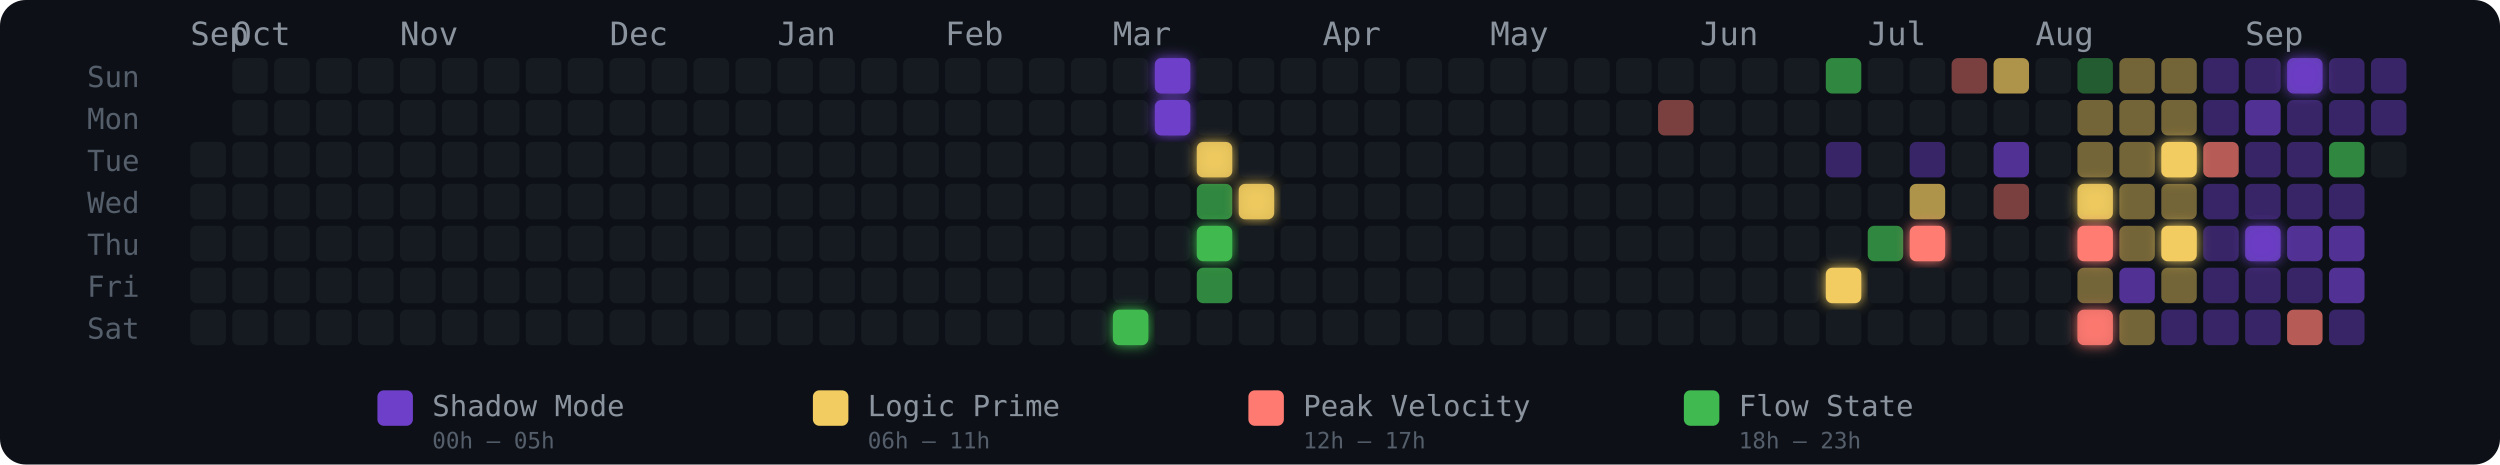
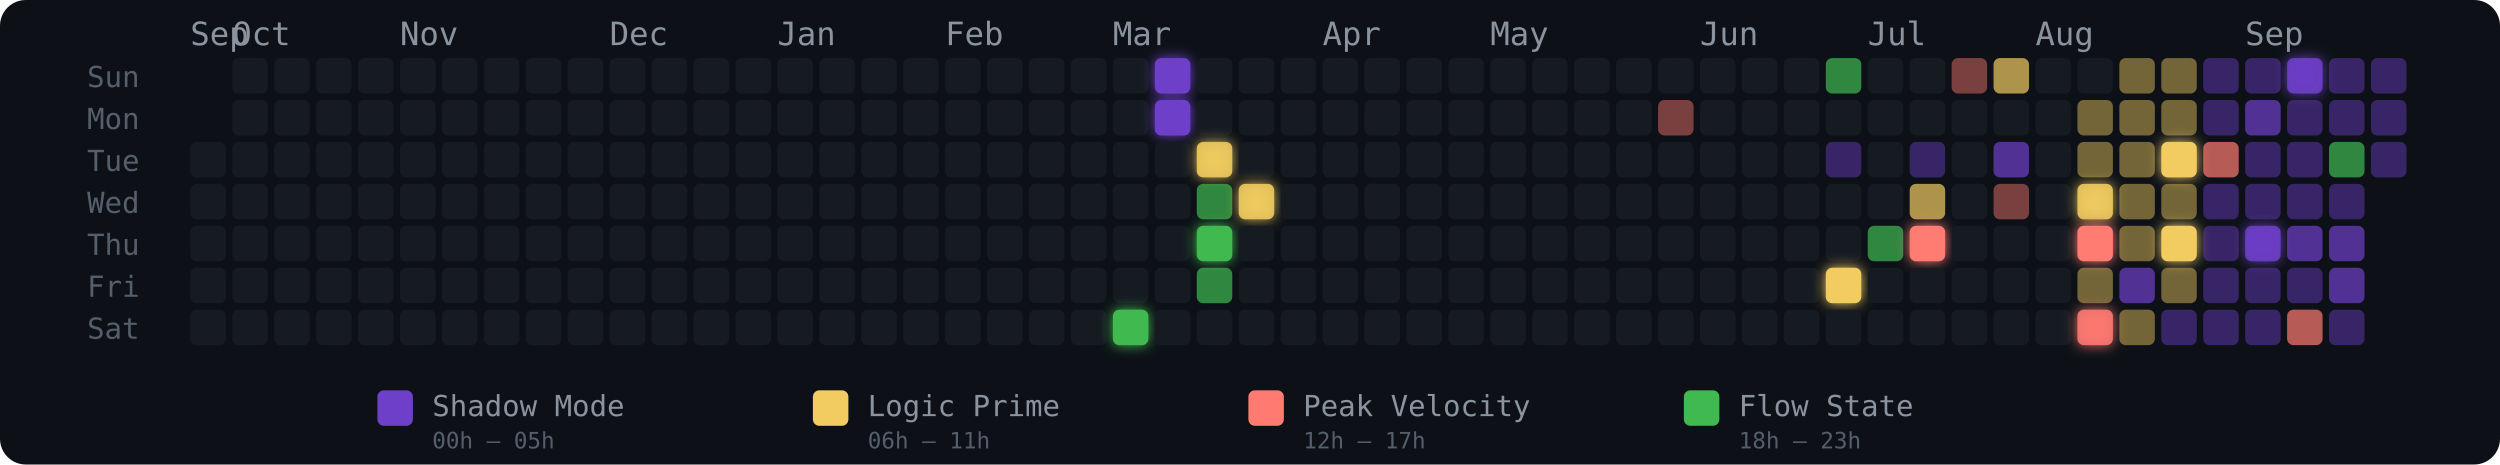
<svg xmlns="http://www.w3.org/2000/svg" width="775" height="144" viewBox="0 0 775 144" role="img" aria-label="Energy Rhythm Contribution Graph for hugotakeda">
  <defs>
    <filter id="glow-22-6" x="-50%" y="-50%" width="200%" height="200%">
      <feGaussianBlur stdDeviation="2" result="blur" />
      <feMerge>
        <feMergeNode in="blur" />
        <feMergeNode in="SourceGraphic" />
      </feMerge>
    </filter>
    <filter id="glow-23-0" x="-50%" y="-50%" width="200%" height="200%">
      <feGaussianBlur stdDeviation="2" result="blur" />
      <feMerge>
        <feMergeNode in="blur" />
        <feMergeNode in="SourceGraphic" />
      </feMerge>
    </filter>
    <filter id="glow-23-1" x="-50%" y="-50%" width="200%" height="200%">
      <feGaussianBlur stdDeviation="2" result="blur" />
      <feMerge>
        <feMergeNode in="blur" />
        <feMergeNode in="SourceGraphic" />
      </feMerge>
    </filter>
    <filter id="glow-24-2" x="-50%" y="-50%" width="200%" height="200%">
      <feGaussianBlur stdDeviation="2" result="blur" />
      <feMerge>
        <feMergeNode in="blur" />
        <feMergeNode in="SourceGraphic" />
      </feMerge>
    </filter>
    <filter id="glow-24-4" x="-50%" y="-50%" width="200%" height="200%">
      <feGaussianBlur stdDeviation="2" result="blur" />
      <feMerge>
        <feMergeNode in="blur" />
        <feMergeNode in="SourceGraphic" />
      </feMerge>
    </filter>
    <filter id="glow-25-3" x="-50%" y="-50%" width="200%" height="200%">
      <feGaussianBlur stdDeviation="2" result="blur" />
      <feMerge>
        <feMergeNode in="blur" />
        <feMergeNode in="SourceGraphic" />
      </feMerge>
    </filter>
    <filter id="glow-39-5" x="-50%" y="-50%" width="200%" height="200%">
      <feGaussianBlur stdDeviation="2" result="blur" />
      <feMerge>
        <feMergeNode in="blur" />
        <feMergeNode in="SourceGraphic" />
      </feMerge>
    </filter>
    <filter id="glow-41-4" x="-50%" y="-50%" width="200%" height="200%">
      <feGaussianBlur stdDeviation="2" result="blur" />
      <feMerge>
        <feMergeNode in="blur" />
        <feMergeNode in="SourceGraphic" />
      </feMerge>
    </filter>
    <filter id="glow-45-3" x="-50%" y="-50%" width="200%" height="200%">
      <feGaussianBlur stdDeviation="2" result="blur" />
      <feMerge>
        <feMergeNode in="blur" />
        <feMergeNode in="SourceGraphic" />
      </feMerge>
    </filter>
    <filter id="glow-45-4" x="-50%" y="-50%" width="200%" height="200%">
      <feGaussianBlur stdDeviation="2" result="blur" />
      <feMerge>
        <feMergeNode in="blur" />
        <feMergeNode in="SourceGraphic" />
      </feMerge>
    </filter>
    <filter id="glow-45-6" x="-50%" y="-50%" width="200%" height="200%">
      <feGaussianBlur stdDeviation="2" result="blur" />
      <feMerge>
        <feMergeNode in="blur" />
        <feMergeNode in="SourceGraphic" />
      </feMerge>
    </filter>
    <filter id="glow-47-2" x="-50%" y="-50%" width="200%" height="200%">
      <feGaussianBlur stdDeviation="2" result="blur" />
      <feMerge>
        <feMergeNode in="blur" />
        <feMergeNode in="SourceGraphic" />
      </feMerge>
    </filter>
    <filter id="glow-47-4" x="-50%" y="-50%" width="200%" height="200%">
      <feGaussianBlur stdDeviation="2" result="blur" />
      <feMerge>
        <feMergeNode in="blur" />
        <feMergeNode in="SourceGraphic" />
      </feMerge>
    </filter>
    <filter id="glow-49-4" x="-50%" y="-50%" width="200%" height="200%">
      <feGaussianBlur stdDeviation="2" result="blur" />
      <feMerge>
        <feMergeNode in="blur" />
        <feMergeNode in="SourceGraphic" />
      </feMerge>
    </filter>
    <filter id="glow-50-0" x="-50%" y="-50%" width="200%" height="200%">
      <feGaussianBlur stdDeviation="2" result="blur" />
      <feMerge>
        <feMergeNode in="blur" />
        <feMergeNode in="SourceGraphic" />
      </feMerge>
    </filter>
  </defs>
  <style>
    @keyframes pulse { 0%,100%{opacity:.85} 50%{opacity:1} }
    .glow-cell { animation: pulse 2.5s ease-in-out infinite; }
  </style>
  <rect width="775" height="144" rx="8" fill="#0d1117" />
  <text x="27" y="27" fill="#555e6b" font-size="9" font-family="monospace">Sun</text>
  <text x="27" y="40" fill="#555e6b" font-size="9" font-family="monospace">Mon</text>
  <text x="27" y="53" fill="#555e6b" font-size="9" font-family="monospace">Tue</text>
  <text x="27" y="66" fill="#555e6b" font-size="9" font-family="monospace">Wed</text>
  <text x="27" y="79" fill="#555e6b" font-size="9" font-family="monospace">Thu</text>
  <text x="27" y="92" fill="#555e6b" font-size="9" font-family="monospace">Fri</text>
  <text x="27" y="105" fill="#555e6b" font-size="9" font-family="monospace">Sat</text>
  <text x="59" y="14" fill="#8b949e" font-size="10" font-family="monospace">Sep</text>
  <text x="72" y="14" fill="#8b949e" font-size="10" font-family="monospace">Oct</text>
  <text x="124" y="14" fill="#8b949e" font-size="10" font-family="monospace">Nov</text>
  <text x="189" y="14" fill="#8b949e" font-size="10" font-family="monospace">Dec</text>
  <text x="241" y="14" fill="#8b949e" font-size="10" font-family="monospace">Jan</text>
  <text x="293" y="14" fill="#8b949e" font-size="10" font-family="monospace">Feb</text>
  <text x="345" y="14" fill="#8b949e" font-size="10" font-family="monospace">Mar</text>
  <text x="410" y="14" fill="#8b949e" font-size="10" font-family="monospace">Apr</text>
  <text x="462" y="14" fill="#8b949e" font-size="10" font-family="monospace">May</text>
  <text x="527" y="14" fill="#8b949e" font-size="10" font-family="monospace">Jun</text>
  <text x="579" y="14" fill="#8b949e" font-size="10" font-family="monospace">Jul</text>
  <text x="631" y="14" fill="#8b949e" font-size="10" font-family="monospace">Aug</text>
  <text x="696" y="14" fill="#8b949e" font-size="10" font-family="monospace">Sep</text>
  <rect x="59" y="44" width="11" height="11" rx="2" ry="2" fill="#161b22" fill-opacity="1">
      </rect>
  <rect x="59" y="57" width="11" height="11" rx="2" ry="2" fill="#161b22" fill-opacity="1">
      </rect>
  <rect x="59" y="70" width="11" height="11" rx="2" ry="2" fill="#161b22" fill-opacity="1">
      </rect>
  <rect x="59" y="83" width="11" height="11" rx="2" ry="2" fill="#161b22" fill-opacity="1">
      </rect>
  <rect x="59" y="96" width="11" height="11" rx="2" ry="2" fill="#161b22" fill-opacity="1">
      </rect>
  <rect x="72" y="18" width="11" height="11" rx="2" ry="2" fill="#161b22" fill-opacity="1">
      </rect>
  <rect x="72" y="31" width="11" height="11" rx="2" ry="2" fill="#161b22" fill-opacity="1">
      </rect>
  <rect x="72" y="44" width="11" height="11" rx="2" ry="2" fill="#161b22" fill-opacity="1">
      </rect>
  <rect x="72" y="57" width="11" height="11" rx="2" ry="2" fill="#161b22" fill-opacity="1">
      </rect>
  <rect x="72" y="70" width="11" height="11" rx="2" ry="2" fill="#161b22" fill-opacity="1">
      </rect>
  <rect x="72" y="83" width="11" height="11" rx="2" ry="2" fill="#161b22" fill-opacity="1">
      </rect>
  <rect x="72" y="96" width="11" height="11" rx="2" ry="2" fill="#161b22" fill-opacity="1">
      </rect>
  <rect x="85" y="18" width="11" height="11" rx="2" ry="2" fill="#161b22" fill-opacity="1">
      </rect>
  <rect x="85" y="31" width="11" height="11" rx="2" ry="2" fill="#161b22" fill-opacity="1">
      </rect>
  <rect x="85" y="44" width="11" height="11" rx="2" ry="2" fill="#161b22" fill-opacity="1">
      </rect>
  <rect x="85" y="57" width="11" height="11" rx="2" ry="2" fill="#161b22" fill-opacity="1">
      </rect>
  <rect x="85" y="70" width="11" height="11" rx="2" ry="2" fill="#161b22" fill-opacity="1">
      </rect>
  <rect x="85" y="83" width="11" height="11" rx="2" ry="2" fill="#161b22" fill-opacity="1">
      </rect>
  <rect x="85" y="96" width="11" height="11" rx="2" ry="2" fill="#161b22" fill-opacity="1">
      </rect>
  <rect x="98" y="18" width="11" height="11" rx="2" ry="2" fill="#161b22" fill-opacity="1">
      </rect>
  <rect x="98" y="31" width="11" height="11" rx="2" ry="2" fill="#161b22" fill-opacity="1">
      </rect>
  <rect x="98" y="44" width="11" height="11" rx="2" ry="2" fill="#161b22" fill-opacity="1">
      </rect>
  <rect x="98" y="57" width="11" height="11" rx="2" ry="2" fill="#161b22" fill-opacity="1">
      </rect>
  <rect x="98" y="70" width="11" height="11" rx="2" ry="2" fill="#161b22" fill-opacity="1">
      </rect>
  <rect x="98" y="83" width="11" height="11" rx="2" ry="2" fill="#161b22" fill-opacity="1">
      </rect>
  <rect x="98" y="96" width="11" height="11" rx="2" ry="2" fill="#161b22" fill-opacity="1">
      </rect>
  <rect x="111" y="18" width="11" height="11" rx="2" ry="2" fill="#161b22" fill-opacity="1">
      </rect>
  <rect x="111" y="31" width="11" height="11" rx="2" ry="2" fill="#161b22" fill-opacity="1">
      </rect>
  <rect x="111" y="44" width="11" height="11" rx="2" ry="2" fill="#161b22" fill-opacity="1">
      </rect>
  <rect x="111" y="57" width="11" height="11" rx="2" ry="2" fill="#161b22" fill-opacity="1">
      </rect>
  <rect x="111" y="70" width="11" height="11" rx="2" ry="2" fill="#161b22" fill-opacity="1">
      </rect>
  <rect x="111" y="83" width="11" height="11" rx="2" ry="2" fill="#161b22" fill-opacity="1">
      </rect>
  <rect x="111" y="96" width="11" height="11" rx="2" ry="2" fill="#161b22" fill-opacity="1">
      </rect>
  <rect x="124" y="18" width="11" height="11" rx="2" ry="2" fill="#161b22" fill-opacity="1">
      </rect>
  <rect x="124" y="31" width="11" height="11" rx="2" ry="2" fill="#161b22" fill-opacity="1">
      </rect>
  <rect x="124" y="44" width="11" height="11" rx="2" ry="2" fill="#161b22" fill-opacity="1">
      </rect>
  <rect x="124" y="57" width="11" height="11" rx="2" ry="2" fill="#161b22" fill-opacity="1">
      </rect>
  <rect x="124" y="70" width="11" height="11" rx="2" ry="2" fill="#161b22" fill-opacity="1">
      </rect>
  <rect x="124" y="83" width="11" height="11" rx="2" ry="2" fill="#161b22" fill-opacity="1">
      </rect>
  <rect x="124" y="96" width="11" height="11" rx="2" ry="2" fill="#161b22" fill-opacity="1">
      </rect>
  <rect x="137" y="18" width="11" height="11" rx="2" ry="2" fill="#161b22" fill-opacity="1">
      </rect>
  <rect x="137" y="31" width="11" height="11" rx="2" ry="2" fill="#161b22" fill-opacity="1">
      </rect>
  <rect x="137" y="44" width="11" height="11" rx="2" ry="2" fill="#161b22" fill-opacity="1">
      </rect>
  <rect x="137" y="57" width="11" height="11" rx="2" ry="2" fill="#161b22" fill-opacity="1">
      </rect>
  <rect x="137" y="70" width="11" height="11" rx="2" ry="2" fill="#161b22" fill-opacity="1">
      </rect>
  <rect x="137" y="83" width="11" height="11" rx="2" ry="2" fill="#161b22" fill-opacity="1">
      </rect>
  <rect x="137" y="96" width="11" height="11" rx="2" ry="2" fill="#161b22" fill-opacity="1">
      </rect>
  <rect x="150" y="18" width="11" height="11" rx="2" ry="2" fill="#161b22" fill-opacity="1">
      </rect>
  <rect x="150" y="31" width="11" height="11" rx="2" ry="2" fill="#161b22" fill-opacity="1">
      </rect>
  <rect x="150" y="44" width="11" height="11" rx="2" ry="2" fill="#161b22" fill-opacity="1">
      </rect>
  <rect x="150" y="57" width="11" height="11" rx="2" ry="2" fill="#161b22" fill-opacity="1">
      </rect>
  <rect x="150" y="70" width="11" height="11" rx="2" ry="2" fill="#161b22" fill-opacity="1">
      </rect>
  <rect x="150" y="83" width="11" height="11" rx="2" ry="2" fill="#161b22" fill-opacity="1">
      </rect>
  <rect x="150" y="96" width="11" height="11" rx="2" ry="2" fill="#161b22" fill-opacity="1">
      </rect>
  <rect x="163" y="18" width="11" height="11" rx="2" ry="2" fill="#161b22" fill-opacity="1">
      </rect>
  <rect x="163" y="31" width="11" height="11" rx="2" ry="2" fill="#161b22" fill-opacity="1">
      </rect>
  <rect x="163" y="44" width="11" height="11" rx="2" ry="2" fill="#161b22" fill-opacity="1">
      </rect>
  <rect x="163" y="57" width="11" height="11" rx="2" ry="2" fill="#161b22" fill-opacity="1">
      </rect>
  <rect x="163" y="70" width="11" height="11" rx="2" ry="2" fill="#161b22" fill-opacity="1">
      </rect>
  <rect x="163" y="83" width="11" height="11" rx="2" ry="2" fill="#161b22" fill-opacity="1">
      </rect>
  <rect x="163" y="96" width="11" height="11" rx="2" ry="2" fill="#161b22" fill-opacity="1">
      </rect>
  <rect x="176" y="18" width="11" height="11" rx="2" ry="2" fill="#161b22" fill-opacity="1">
      </rect>
  <rect x="176" y="31" width="11" height="11" rx="2" ry="2" fill="#161b22" fill-opacity="1">
      </rect>
  <rect x="176" y="44" width="11" height="11" rx="2" ry="2" fill="#161b22" fill-opacity="1">
      </rect>
  <rect x="176" y="57" width="11" height="11" rx="2" ry="2" fill="#161b22" fill-opacity="1">
      </rect>
  <rect x="176" y="70" width="11" height="11" rx="2" ry="2" fill="#161b22" fill-opacity="1">
      </rect>
  <rect x="176" y="83" width="11" height="11" rx="2" ry="2" fill="#161b22" fill-opacity="1">
      </rect>
  <rect x="176" y="96" width="11" height="11" rx="2" ry="2" fill="#161b22" fill-opacity="1">
      </rect>
  <rect x="189" y="18" width="11" height="11" rx="2" ry="2" fill="#161b22" fill-opacity="1">
      </rect>
  <rect x="189" y="31" width="11" height="11" rx="2" ry="2" fill="#161b22" fill-opacity="1">
      </rect>
  <rect x="189" y="44" width="11" height="11" rx="2" ry="2" fill="#161b22" fill-opacity="1">
      </rect>
  <rect x="189" y="57" width="11" height="11" rx="2" ry="2" fill="#161b22" fill-opacity="1">
      </rect>
  <rect x="189" y="70" width="11" height="11" rx="2" ry="2" fill="#161b22" fill-opacity="1">
      </rect>
  <rect x="189" y="83" width="11" height="11" rx="2" ry="2" fill="#161b22" fill-opacity="1">
      </rect>
  <rect x="189" y="96" width="11" height="11" rx="2" ry="2" fill="#161b22" fill-opacity="1">
      </rect>
  <rect x="202" y="18" width="11" height="11" rx="2" ry="2" fill="#161b22" fill-opacity="1">
      </rect>
  <rect x="202" y="31" width="11" height="11" rx="2" ry="2" fill="#161b22" fill-opacity="1">
      </rect>
  <rect x="202" y="44" width="11" height="11" rx="2" ry="2" fill="#161b22" fill-opacity="1">
      </rect>
  <rect x="202" y="57" width="11" height="11" rx="2" ry="2" fill="#161b22" fill-opacity="1">
      </rect>
  <rect x="202" y="70" width="11" height="11" rx="2" ry="2" fill="#161b22" fill-opacity="1">
      </rect>
  <rect x="202" y="83" width="11" height="11" rx="2" ry="2" fill="#161b22" fill-opacity="1">
      </rect>
  <rect x="202" y="96" width="11" height="11" rx="2" ry="2" fill="#161b22" fill-opacity="1">
      </rect>
  <rect x="215" y="18" width="11" height="11" rx="2" ry="2" fill="#161b22" fill-opacity="1">
      </rect>
  <rect x="215" y="31" width="11" height="11" rx="2" ry="2" fill="#161b22" fill-opacity="1">
      </rect>
  <rect x="215" y="44" width="11" height="11" rx="2" ry="2" fill="#161b22" fill-opacity="1">
      </rect>
  <rect x="215" y="57" width="11" height="11" rx="2" ry="2" fill="#161b22" fill-opacity="1">
      </rect>
  <rect x="215" y="70" width="11" height="11" rx="2" ry="2" fill="#161b22" fill-opacity="1">
      </rect>
  <rect x="215" y="83" width="11" height="11" rx="2" ry="2" fill="#161b22" fill-opacity="1">
      </rect>
  <rect x="215" y="96" width="11" height="11" rx="2" ry="2" fill="#161b22" fill-opacity="1">
      </rect>
  <rect x="228" y="18" width="11" height="11" rx="2" ry="2" fill="#161b22" fill-opacity="1">
      </rect>
  <rect x="228" y="31" width="11" height="11" rx="2" ry="2" fill="#161b22" fill-opacity="1">
      </rect>
  <rect x="228" y="44" width="11" height="11" rx="2" ry="2" fill="#161b22" fill-opacity="1">
      </rect>
  <rect x="228" y="57" width="11" height="11" rx="2" ry="2" fill="#161b22" fill-opacity="1">
      </rect>
  <rect x="228" y="70" width="11" height="11" rx="2" ry="2" fill="#161b22" fill-opacity="1">
      </rect>
  <rect x="228" y="83" width="11" height="11" rx="2" ry="2" fill="#161b22" fill-opacity="1">
      </rect>
  <rect x="228" y="96" width="11" height="11" rx="2" ry="2" fill="#161b22" fill-opacity="1">
      </rect>
  <rect x="241" y="18" width="11" height="11" rx="2" ry="2" fill="#161b22" fill-opacity="1">
      </rect>
  <rect x="241" y="31" width="11" height="11" rx="2" ry="2" fill="#161b22" fill-opacity="1">
      </rect>
  <rect x="241" y="44" width="11" height="11" rx="2" ry="2" fill="#161b22" fill-opacity="1">
      </rect>
  <rect x="241" y="57" width="11" height="11" rx="2" ry="2" fill="#161b22" fill-opacity="1">
      </rect>
  <rect x="241" y="70" width="11" height="11" rx="2" ry="2" fill="#161b22" fill-opacity="1">
      </rect>
  <rect x="241" y="83" width="11" height="11" rx="2" ry="2" fill="#161b22" fill-opacity="1">
      </rect>
  <rect x="241" y="96" width="11" height="11" rx="2" ry="2" fill="#161b22" fill-opacity="1">
      </rect>
  <rect x="254" y="18" width="11" height="11" rx="2" ry="2" fill="#161b22" fill-opacity="1">
      </rect>
  <rect x="254" y="31" width="11" height="11" rx="2" ry="2" fill="#161b22" fill-opacity="1">
      </rect>
  <rect x="254" y="44" width="11" height="11" rx="2" ry="2" fill="#161b22" fill-opacity="1">
      </rect>
  <rect x="254" y="57" width="11" height="11" rx="2" ry="2" fill="#161b22" fill-opacity="1">
      </rect>
  <rect x="254" y="70" width="11" height="11" rx="2" ry="2" fill="#161b22" fill-opacity="1">
      </rect>
  <rect x="254" y="83" width="11" height="11" rx="2" ry="2" fill="#161b22" fill-opacity="1">
      </rect>
  <rect x="254" y="96" width="11" height="11" rx="2" ry="2" fill="#161b22" fill-opacity="1">
      </rect>
  <rect x="267" y="18" width="11" height="11" rx="2" ry="2" fill="#161b22" fill-opacity="1">
      </rect>
  <rect x="267" y="31" width="11" height="11" rx="2" ry="2" fill="#161b22" fill-opacity="1">
      </rect>
  <rect x="267" y="44" width="11" height="11" rx="2" ry="2" fill="#161b22" fill-opacity="1">
      </rect>
  <rect x="267" y="57" width="11" height="11" rx="2" ry="2" fill="#161b22" fill-opacity="1">
      </rect>
  <rect x="267" y="70" width="11" height="11" rx="2" ry="2" fill="#161b22" fill-opacity="1">
      </rect>
  <rect x="267" y="83" width="11" height="11" rx="2" ry="2" fill="#161b22" fill-opacity="1">
      </rect>
  <rect x="267" y="96" width="11" height="11" rx="2" ry="2" fill="#161b22" fill-opacity="1">
      </rect>
  <rect x="280" y="18" width="11" height="11" rx="2" ry="2" fill="#161b22" fill-opacity="1">
      </rect>
  <rect x="280" y="31" width="11" height="11" rx="2" ry="2" fill="#161b22" fill-opacity="1">
      </rect>
  <rect x="280" y="44" width="11" height="11" rx="2" ry="2" fill="#161b22" fill-opacity="1">
      </rect>
  <rect x="280" y="57" width="11" height="11" rx="2" ry="2" fill="#161b22" fill-opacity="1">
      </rect>
  <rect x="280" y="70" width="11" height="11" rx="2" ry="2" fill="#161b22" fill-opacity="1">
      </rect>
  <rect x="280" y="83" width="11" height="11" rx="2" ry="2" fill="#161b22" fill-opacity="1">
      </rect>
  <rect x="280" y="96" width="11" height="11" rx="2" ry="2" fill="#161b22" fill-opacity="1">
      </rect>
  <rect x="293" y="18" width="11" height="11" rx="2" ry="2" fill="#161b22" fill-opacity="1">
      </rect>
  <rect x="293" y="31" width="11" height="11" rx="2" ry="2" fill="#161b22" fill-opacity="1">
      </rect>
  <rect x="293" y="44" width="11" height="11" rx="2" ry="2" fill="#161b22" fill-opacity="1">
      </rect>
  <rect x="293" y="57" width="11" height="11" rx="2" ry="2" fill="#161b22" fill-opacity="1">
      </rect>
  <rect x="293" y="70" width="11" height="11" rx="2" ry="2" fill="#161b22" fill-opacity="1">
      </rect>
  <rect x="293" y="83" width="11" height="11" rx="2" ry="2" fill="#161b22" fill-opacity="1">
      </rect>
  <rect x="293" y="96" width="11" height="11" rx="2" ry="2" fill="#161b22" fill-opacity="1">
      </rect>
  <rect x="306" y="18" width="11" height="11" rx="2" ry="2" fill="#161b22" fill-opacity="1">
      </rect>
  <rect x="306" y="31" width="11" height="11" rx="2" ry="2" fill="#161b22" fill-opacity="1">
      </rect>
  <rect x="306" y="44" width="11" height="11" rx="2" ry="2" fill="#161b22" fill-opacity="1">
      </rect>
  <rect x="306" y="57" width="11" height="11" rx="2" ry="2" fill="#161b22" fill-opacity="1">
      </rect>
  <rect x="306" y="70" width="11" height="11" rx="2" ry="2" fill="#161b22" fill-opacity="1">
      </rect>
  <rect x="306" y="83" width="11" height="11" rx="2" ry="2" fill="#161b22" fill-opacity="1">
      </rect>
  <rect x="306" y="96" width="11" height="11" rx="2" ry="2" fill="#161b22" fill-opacity="1">
      </rect>
  <rect x="319" y="18" width="11" height="11" rx="2" ry="2" fill="#161b22" fill-opacity="1">
      </rect>
  <rect x="319" y="31" width="11" height="11" rx="2" ry="2" fill="#161b22" fill-opacity="1">
      </rect>
  <rect x="319" y="44" width="11" height="11" rx="2" ry="2" fill="#161b22" fill-opacity="1">
      </rect>
  <rect x="319" y="57" width="11" height="11" rx="2" ry="2" fill="#161b22" fill-opacity="1">
      </rect>
  <rect x="319" y="70" width="11" height="11" rx="2" ry="2" fill="#161b22" fill-opacity="1">
      </rect>
  <rect x="319" y="83" width="11" height="11" rx="2" ry="2" fill="#161b22" fill-opacity="1">
      </rect>
  <rect x="319" y="96" width="11" height="11" rx="2" ry="2" fill="#161b22" fill-opacity="1">
      </rect>
  <rect x="332" y="18" width="11" height="11" rx="2" ry="2" fill="#161b22" fill-opacity="1">
      </rect>
  <rect x="332" y="31" width="11" height="11" rx="2" ry="2" fill="#161b22" fill-opacity="1">
      </rect>
  <rect x="332" y="44" width="11" height="11" rx="2" ry="2" fill="#161b22" fill-opacity="1">
      </rect>
  <rect x="332" y="57" width="11" height="11" rx="2" ry="2" fill="#161b22" fill-opacity="1">
      </rect>
  <rect x="332" y="70" width="11" height="11" rx="2" ry="2" fill="#161b22" fill-opacity="1">
      </rect>
  <rect x="332" y="83" width="11" height="11" rx="2" ry="2" fill="#161b22" fill-opacity="1">
      </rect>
  <rect x="332" y="96" width="11" height="11" rx="2" ry="2" fill="#161b22" fill-opacity="1">
      </rect>
  <rect x="345" y="18" width="11" height="11" rx="2" ry="2" fill="#161b22" fill-opacity="1">
      </rect>
  <rect x="345" y="31" width="11" height="11" rx="2" ry="2" fill="#161b22" fill-opacity="1">
      </rect>
  <rect x="345" y="44" width="11" height="11" rx="2" ry="2" fill="#161b22" fill-opacity="1">
      </rect>
  <rect x="345" y="57" width="11" height="11" rx="2" ry="2" fill="#161b22" fill-opacity="1">
      </rect>
  <rect x="345" y="70" width="11" height="11" rx="2" ry="2" fill="#161b22" fill-opacity="1">
      </rect>
  <rect x="345" y="83" width="11" height="11" rx="2" ry="2" fill="#161b22" fill-opacity="1">
      </rect>
  <rect x="345" y="96" width="11" height="11" rx="2" ry="2" fill="#3fb950" fill-opacity="1" filter="url(#glow-22-6)">
      </rect>
  <rect x="358" y="18" width="11" height="11" rx="2" ry="2" fill="#6e40c9" fill-opacity="1" filter="url(#glow-23-0)">
      </rect>
  <rect x="358" y="31" width="11" height="11" rx="2" ry="2" fill="#6e40c9" fill-opacity="1" filter="url(#glow-23-1)">
      </rect>
  <rect x="358" y="44" width="11" height="11" rx="2" ry="2" fill="#161b22" fill-opacity="1">
      </rect>
  <rect x="358" y="57" width="11" height="11" rx="2" ry="2" fill="#161b22" fill-opacity="1">
      </rect>
  <rect x="358" y="70" width="11" height="11" rx="2" ry="2" fill="#161b22" fill-opacity="1">
      </rect>
  <rect x="358" y="83" width="11" height="11" rx="2" ry="2" fill="#161b22" fill-opacity="1">
      </rect>
  <rect x="358" y="96" width="11" height="11" rx="2" ry="2" fill="#161b22" fill-opacity="1">
      </rect>
  <rect x="371" y="18" width="11" height="11" rx="2" ry="2" fill="#161b22" fill-opacity="1">
      </rect>
  <rect x="371" y="31" width="11" height="11" rx="2" ry="2" fill="#161b22" fill-opacity="1">
      </rect>
  <rect x="371" y="44" width="11" height="11" rx="2" ry="2" fill="#f2cc60" fill-opacity="0.88" filter="url(#glow-24-2)">
      </rect>
  <rect x="371" y="57" width="11" height="11" rx="2" ry="2" fill="#3fb950" fill-opacity="0.7">
      </rect>
  <rect x="371" y="70" width="11" height="11" rx="2" ry="2" fill="#3fb950" fill-opacity="1" filter="url(#glow-24-4)">
      </rect>
  <rect x="371" y="83" width="11" height="11" rx="2" ry="2" fill="#3fb950" fill-opacity="0.7">
      </rect>
  <rect x="371" y="96" width="11" height="11" rx="2" ry="2" fill="#161b22" fill-opacity="1">
      </rect>
  <rect x="384" y="18" width="11" height="11" rx="2" ry="2" fill="#161b22" fill-opacity="1">
      </rect>
  <rect x="384" y="31" width="11" height="11" rx="2" ry="2" fill="#161b22" fill-opacity="1">
      </rect>
  <rect x="384" y="44" width="11" height="11" rx="2" ry="2" fill="#161b22" fill-opacity="1">
      </rect>
  <rect x="384" y="57" width="11" height="11" rx="2" ry="2" fill="#f2cc60" fill-opacity="0.88" filter="url(#glow-25-3)">
      </rect>
  <rect x="384" y="70" width="11" height="11" rx="2" ry="2" fill="#161b22" fill-opacity="1">
      </rect>
  <rect x="384" y="83" width="11" height="11" rx="2" ry="2" fill="#161b22" fill-opacity="1">
      </rect>
  <rect x="384" y="96" width="11" height="11" rx="2" ry="2" fill="#161b22" fill-opacity="1">
      </rect>
  <rect x="397" y="18" width="11" height="11" rx="2" ry="2" fill="#161b22" fill-opacity="1">
      </rect>
  <rect x="397" y="31" width="11" height="11" rx="2" ry="2" fill="#161b22" fill-opacity="1">
      </rect>
  <rect x="397" y="44" width="11" height="11" rx="2" ry="2" fill="#161b22" fill-opacity="1">
      </rect>
  <rect x="397" y="57" width="11" height="11" rx="2" ry="2" fill="#161b22" fill-opacity="1">
      </rect>
  <rect x="397" y="70" width="11" height="11" rx="2" ry="2" fill="#161b22" fill-opacity="1">
      </rect>
  <rect x="397" y="83" width="11" height="11" rx="2" ry="2" fill="#161b22" fill-opacity="1">
      </rect>
  <rect x="397" y="96" width="11" height="11" rx="2" ry="2" fill="#161b22" fill-opacity="1">
      </rect>
  <rect x="410" y="18" width="11" height="11" rx="2" ry="2" fill="#161b22" fill-opacity="1">
      </rect>
  <rect x="410" y="31" width="11" height="11" rx="2" ry="2" fill="#161b22" fill-opacity="1">
      </rect>
  <rect x="410" y="44" width="11" height="11" rx="2" ry="2" fill="#161b22" fill-opacity="1">
      </rect>
  <rect x="410" y="57" width="11" height="11" rx="2" ry="2" fill="#161b22" fill-opacity="1">
      </rect>
  <rect x="410" y="70" width="11" height="11" rx="2" ry="2" fill="#161b22" fill-opacity="1">
      </rect>
  <rect x="410" y="83" width="11" height="11" rx="2" ry="2" fill="#161b22" fill-opacity="1">
      </rect>
  <rect x="410" y="96" width="11" height="11" rx="2" ry="2" fill="#161b22" fill-opacity="1">
      </rect>
  <rect x="423" y="18" width="11" height="11" rx="2" ry="2" fill="#161b22" fill-opacity="1">
      </rect>
  <rect x="423" y="31" width="11" height="11" rx="2" ry="2" fill="#161b22" fill-opacity="1">
      </rect>
  <rect x="423" y="44" width="11" height="11" rx="2" ry="2" fill="#161b22" fill-opacity="1">
      </rect>
  <rect x="423" y="57" width="11" height="11" rx="2" ry="2" fill="#161b22" fill-opacity="1">
      </rect>
  <rect x="423" y="70" width="11" height="11" rx="2" ry="2" fill="#161b22" fill-opacity="1">
      </rect>
  <rect x="423" y="83" width="11" height="11" rx="2" ry="2" fill="#161b22" fill-opacity="1">
      </rect>
  <rect x="423" y="96" width="11" height="11" rx="2" ry="2" fill="#161b22" fill-opacity="1">
      </rect>
  <rect x="436" y="18" width="11" height="11" rx="2" ry="2" fill="#161b22" fill-opacity="1">
      </rect>
  <rect x="436" y="31" width="11" height="11" rx="2" ry="2" fill="#161b22" fill-opacity="1">
      </rect>
  <rect x="436" y="44" width="11" height="11" rx="2" ry="2" fill="#161b22" fill-opacity="1">
      </rect>
  <rect x="436" y="57" width="11" height="11" rx="2" ry="2" fill="#161b22" fill-opacity="1">
      </rect>
  <rect x="436" y="70" width="11" height="11" rx="2" ry="2" fill="#161b22" fill-opacity="1">
      </rect>
  <rect x="436" y="83" width="11" height="11" rx="2" ry="2" fill="#161b22" fill-opacity="1">
      </rect>
  <rect x="436" y="96" width="11" height="11" rx="2" ry="2" fill="#161b22" fill-opacity="1">
      </rect>
  <rect x="449" y="18" width="11" height="11" rx="2" ry="2" fill="#161b22" fill-opacity="1">
      </rect>
  <rect x="449" y="31" width="11" height="11" rx="2" ry="2" fill="#161b22" fill-opacity="1">
      </rect>
  <rect x="449" y="44" width="11" height="11" rx="2" ry="2" fill="#161b22" fill-opacity="1">
      </rect>
  <rect x="449" y="57" width="11" height="11" rx="2" ry="2" fill="#161b22" fill-opacity="1">
      </rect>
  <rect x="449" y="70" width="11" height="11" rx="2" ry="2" fill="#161b22" fill-opacity="1">
      </rect>
  <rect x="449" y="83" width="11" height="11" rx="2" ry="2" fill="#161b22" fill-opacity="1">
      </rect>
  <rect x="449" y="96" width="11" height="11" rx="2" ry="2" fill="#161b22" fill-opacity="1">
      </rect>
  <rect x="462" y="18" width="11" height="11" rx="2" ry="2" fill="#161b22" fill-opacity="1">
      </rect>
  <rect x="462" y="31" width="11" height="11" rx="2" ry="2" fill="#161b22" fill-opacity="1">
      </rect>
  <rect x="462" y="44" width="11" height="11" rx="2" ry="2" fill="#161b22" fill-opacity="1">
      </rect>
  <rect x="462" y="57" width="11" height="11" rx="2" ry="2" fill="#161b22" fill-opacity="1">
      </rect>
  <rect x="462" y="70" width="11" height="11" rx="2" ry="2" fill="#161b22" fill-opacity="1">
      </rect>
  <rect x="462" y="83" width="11" height="11" rx="2" ry="2" fill="#161b22" fill-opacity="1">
      </rect>
  <rect x="462" y="96" width="11" height="11" rx="2" ry="2" fill="#161b22" fill-opacity="1">
      </rect>
  <rect x="475" y="18" width="11" height="11" rx="2" ry="2" fill="#161b22" fill-opacity="1">
      </rect>
  <rect x="475" y="31" width="11" height="11" rx="2" ry="2" fill="#161b22" fill-opacity="1">
      </rect>
  <rect x="475" y="44" width="11" height="11" rx="2" ry="2" fill="#161b22" fill-opacity="1">
      </rect>
  <rect x="475" y="57" width="11" height="11" rx="2" ry="2" fill="#161b22" fill-opacity="1">
      </rect>
  <rect x="475" y="70" width="11" height="11" rx="2" ry="2" fill="#161b22" fill-opacity="1">
      </rect>
  <rect x="475" y="83" width="11" height="11" rx="2" ry="2" fill="#161b22" fill-opacity="1">
      </rect>
  <rect x="475" y="96" width="11" height="11" rx="2" ry="2" fill="#161b22" fill-opacity="1">
      </rect>
  <rect x="488" y="18" width="11" height="11" rx="2" ry="2" fill="#161b22" fill-opacity="1">
      </rect>
  <rect x="488" y="31" width="11" height="11" rx="2" ry="2" fill="#161b22" fill-opacity="1">
      </rect>
  <rect x="488" y="44" width="11" height="11" rx="2" ry="2" fill="#161b22" fill-opacity="1">
      </rect>
  <rect x="488" y="57" width="11" height="11" rx="2" ry="2" fill="#161b22" fill-opacity="1">
      </rect>
  <rect x="488" y="70" width="11" height="11" rx="2" ry="2" fill="#161b22" fill-opacity="1">
      </rect>
  <rect x="488" y="83" width="11" height="11" rx="2" ry="2" fill="#161b22" fill-opacity="1">
      </rect>
  <rect x="488" y="96" width="11" height="11" rx="2" ry="2" fill="#161b22" fill-opacity="1">
      </rect>
  <rect x="501" y="18" width="11" height="11" rx="2" ry="2" fill="#161b22" fill-opacity="1">
      </rect>
  <rect x="501" y="31" width="11" height="11" rx="2" ry="2" fill="#161b22" fill-opacity="1">
      </rect>
  <rect x="501" y="44" width="11" height="11" rx="2" ry="2" fill="#161b22" fill-opacity="1">
      </rect>
  <rect x="501" y="57" width="11" height="11" rx="2" ry="2" fill="#161b22" fill-opacity="1">
      </rect>
  <rect x="501" y="70" width="11" height="11" rx="2" ry="2" fill="#161b22" fill-opacity="1">
      </rect>
  <rect x="501" y="83" width="11" height="11" rx="2" ry="2" fill="#161b22" fill-opacity="1">
      </rect>
  <rect x="501" y="96" width="11" height="11" rx="2" ry="2" fill="#161b22" fill-opacity="1">
      </rect>
  <rect x="514" y="18" width="11" height="11" rx="2" ry="2" fill="#161b22" fill-opacity="1">
      </rect>
  <rect x="514" y="31" width="11" height="11" rx="2" ry="2" fill="#ff7b72" fill-opacity="0.45">
      </rect>
  <rect x="514" y="44" width="11" height="11" rx="2" ry="2" fill="#161b22" fill-opacity="1">
      </rect>
  <rect x="514" y="57" width="11" height="11" rx="2" ry="2" fill="#161b22" fill-opacity="1">
      </rect>
  <rect x="514" y="70" width="11" height="11" rx="2" ry="2" fill="#161b22" fill-opacity="1">
      </rect>
  <rect x="514" y="83" width="11" height="11" rx="2" ry="2" fill="#161b22" fill-opacity="1">
      </rect>
  <rect x="514" y="96" width="11" height="11" rx="2" ry="2" fill="#161b22" fill-opacity="1">
      </rect>
  <rect x="527" y="18" width="11" height="11" rx="2" ry="2" fill="#161b22" fill-opacity="1">
      </rect>
  <rect x="527" y="31" width="11" height="11" rx="2" ry="2" fill="#161b22" fill-opacity="1">
      </rect>
  <rect x="527" y="44" width="11" height="11" rx="2" ry="2" fill="#161b22" fill-opacity="1">
      </rect>
  <rect x="527" y="57" width="11" height="11" rx="2" ry="2" fill="#161b22" fill-opacity="1">
      </rect>
  <rect x="527" y="70" width="11" height="11" rx="2" ry="2" fill="#161b22" fill-opacity="1">
      </rect>
  <rect x="527" y="83" width="11" height="11" rx="2" ry="2" fill="#161b22" fill-opacity="1">
      </rect>
  <rect x="527" y="96" width="11" height="11" rx="2" ry="2" fill="#161b22" fill-opacity="1">
      </rect>
  <rect x="540" y="18" width="11" height="11" rx="2" ry="2" fill="#161b22" fill-opacity="1">
      </rect>
  <rect x="540" y="31" width="11" height="11" rx="2" ry="2" fill="#161b22" fill-opacity="1">
      </rect>
  <rect x="540" y="44" width="11" height="11" rx="2" ry="2" fill="#161b22" fill-opacity="1">
      </rect>
  <rect x="540" y="57" width="11" height="11" rx="2" ry="2" fill="#161b22" fill-opacity="1">
      </rect>
  <rect x="540" y="70" width="11" height="11" rx="2" ry="2" fill="#161b22" fill-opacity="1">
      </rect>
  <rect x="540" y="83" width="11" height="11" rx="2" ry="2" fill="#161b22" fill-opacity="1">
      </rect>
  <rect x="540" y="96" width="11" height="11" rx="2" ry="2" fill="#161b22" fill-opacity="1">
      </rect>
  <rect x="553" y="18" width="11" height="11" rx="2" ry="2" fill="#161b22" fill-opacity="1">
      </rect>
  <rect x="553" y="31" width="11" height="11" rx="2" ry="2" fill="#161b22" fill-opacity="1">
      </rect>
  <rect x="553" y="44" width="11" height="11" rx="2" ry="2" fill="#161b22" fill-opacity="1">
      </rect>
  <rect x="553" y="57" width="11" height="11" rx="2" ry="2" fill="#161b22" fill-opacity="1">
      </rect>
  <rect x="553" y="70" width="11" height="11" rx="2" ry="2" fill="#161b22" fill-opacity="1">
      </rect>
  <rect x="553" y="83" width="11" height="11" rx="2" ry="2" fill="#161b22" fill-opacity="1">
      </rect>
  <rect x="553" y="96" width="11" height="11" rx="2" ry="2" fill="#161b22" fill-opacity="1">
      </rect>
  <rect x="566" y="18" width="11" height="11" rx="2" ry="2" fill="#3fb950" fill-opacity="0.7">
      </rect>
  <rect x="566" y="31" width="11" height="11" rx="2" ry="2" fill="#161b22" fill-opacity="1">
      </rect>
  <rect x="566" y="44" width="11" height="11" rx="2" ry="2" fill="#6e40c9" fill-opacity="0.45">
      </rect>
  <rect x="566" y="57" width="11" height="11" rx="2" ry="2" fill="#161b22" fill-opacity="1">
      </rect>
  <rect x="566" y="70" width="11" height="11" rx="2" ry="2" fill="#161b22" fill-opacity="1">
      </rect>
  <rect x="566" y="83" width="11" height="11" rx="2" ry="2" fill="#f2cc60" fill-opacity="1" filter="url(#glow-39-5)">
      </rect>
  <rect x="566" y="96" width="11" height="11" rx="2" ry="2" fill="#161b22" fill-opacity="1">
      </rect>
  <rect x="579" y="18" width="11" height="11" rx="2" ry="2" fill="#161b22" fill-opacity="1">
      </rect>
  <rect x="579" y="31" width="11" height="11" rx="2" ry="2" fill="#161b22" fill-opacity="1">
      </rect>
  <rect x="579" y="44" width="11" height="11" rx="2" ry="2" fill="#161b22" fill-opacity="1">
      </rect>
  <rect x="579" y="57" width="11" height="11" rx="2" ry="2" fill="#161b22" fill-opacity="1">
      </rect>
  <rect x="579" y="70" width="11" height="11" rx="2" ry="2" fill="#3fb950" fill-opacity="0.7">
      </rect>
  <rect x="579" y="83" width="11" height="11" rx="2" ry="2" fill="#161b22" fill-opacity="1">
      </rect>
  <rect x="579" y="96" width="11" height="11" rx="2" ry="2" fill="#161b22" fill-opacity="1">
      </rect>
  <rect x="592" y="18" width="11" height="11" rx="2" ry="2" fill="#161b22" fill-opacity="1">
      </rect>
  <rect x="592" y="31" width="11" height="11" rx="2" ry="2" fill="#161b22" fill-opacity="1">
      </rect>
  <rect x="592" y="44" width="11" height="11" rx="2" ry="2" fill="#6e40c9" fill-opacity="0.45">
      </rect>
  <rect x="592" y="57" width="11" height="11" rx="2" ry="2" fill="#f2cc60" fill-opacity="0.7">
      </rect>
  <rect x="592" y="70" width="11" height="11" rx="2" ry="2" fill="#ff7b72" fill-opacity="1" filter="url(#glow-41-4)">
      </rect>
  <rect x="592" y="83" width="11" height="11" rx="2" ry="2" fill="#161b22" fill-opacity="1">
      </rect>
  <rect x="592" y="96" width="11" height="11" rx="2" ry="2" fill="#161b22" fill-opacity="1">
      </rect>
  <rect x="605" y="18" width="11" height="11" rx="2" ry="2" fill="#ff7b72" fill-opacity="0.45">
      </rect>
  <rect x="605" y="31" width="11" height="11" rx="2" ry="2" fill="#161b22" fill-opacity="1">
      </rect>
  <rect x="605" y="44" width="11" height="11" rx="2" ry="2" fill="#161b22" fill-opacity="1">
      </rect>
  <rect x="605" y="57" width="11" height="11" rx="2" ry="2" fill="#161b22" fill-opacity="1">
      </rect>
  <rect x="605" y="70" width="11" height="11" rx="2" ry="2" fill="#161b22" fill-opacity="1">
      </rect>
  <rect x="605" y="83" width="11" height="11" rx="2" ry="2" fill="#161b22" fill-opacity="1">
      </rect>
  <rect x="605" y="96" width="11" height="11" rx="2" ry="2" fill="#161b22" fill-opacity="1">
      </rect>
  <rect x="618" y="18" width="11" height="11" rx="2" ry="2" fill="#f2cc60" fill-opacity="0.7">
      </rect>
  <rect x="618" y="31" width="11" height="11" rx="2" ry="2" fill="#161b22" fill-opacity="1">
      </rect>
  <rect x="618" y="44" width="11" height="11" rx="2" ry="2" fill="#6e40c9" fill-opacity="0.7">
      </rect>
  <rect x="618" y="57" width="11" height="11" rx="2" ry="2" fill="#ff7b72" fill-opacity="0.45">
      </rect>
  <rect x="618" y="70" width="11" height="11" rx="2" ry="2" fill="#161b22" fill-opacity="1">
      </rect>
  <rect x="618" y="83" width="11" height="11" rx="2" ry="2" fill="#161b22" fill-opacity="1">
      </rect>
  <rect x="618" y="96" width="11" height="11" rx="2" ry="2" fill="#161b22" fill-opacity="1">
      </rect>
  <rect x="631" y="18" width="11" height="11" rx="2" ry="2" fill="#161b22" fill-opacity="1">
      </rect>
  <rect x="631" y="31" width="11" height="11" rx="2" ry="2" fill="#161b22" fill-opacity="1">
      </rect>
  <rect x="631" y="44" width="11" height="11" rx="2" ry="2" fill="#161b22" fill-opacity="1">
      </rect>
  <rect x="631" y="57" width="11" height="11" rx="2" ry="2" fill="#161b22" fill-opacity="1">
      </rect>
  <rect x="631" y="70" width="11" height="11" rx="2" ry="2" fill="#161b22" fill-opacity="1">
      </rect>
  <rect x="631" y="83" width="11" height="11" rx="2" ry="2" fill="#161b22" fill-opacity="1">
      </rect>
  <rect x="631" y="96" width="11" height="11" rx="2" ry="2" fill="#161b22" fill-opacity="1">
      </rect>
-   <rect x="644" y="18" width="11" height="11" rx="2" ry="2" fill="#3fb950" fill-opacity="0.45">
+   <rect x="644" y="18" width="11" height="11" rx="2" ry="2" fill="#161b22" fill-opacity="1">
      </rect>
  <rect x="644" y="31" width="11" height="11" rx="2" ry="2" fill="#f2cc60" fill-opacity="0.45">
      </rect>
  <rect x="644" y="44" width="11" height="11" rx="2" ry="2" fill="#f2cc60" fill-opacity="0.45">
      </rect>
  <rect x="644" y="57" width="11" height="11" rx="2" ry="2" fill="#f2cc60" fill-opacity="0.88" filter="url(#glow-45-3)">
      </rect>
  <rect x="644" y="70" width="11" height="11" rx="2" ry="2" fill="#ff7b72" fill-opacity="1" filter="url(#glow-45-4)">
      </rect>
  <rect x="644" y="83" width="11" height="11" rx="2" ry="2" fill="#f2cc60" fill-opacity="0.45">
      </rect>
  <rect x="644" y="96" width="11" height="11" rx="2" ry="2" fill="#ff7b72" fill-opacity="0.88" filter="url(#glow-45-6)">
      </rect>
  <rect x="657" y="18" width="11" height="11" rx="2" ry="2" fill="#f2cc60" fill-opacity="0.45">
      </rect>
  <rect x="657" y="31" width="11" height="11" rx="2" ry="2" fill="#f2cc60" fill-opacity="0.45">
      </rect>
  <rect x="657" y="44" width="11" height="11" rx="2" ry="2" fill="#f2cc60" fill-opacity="0.45">
      </rect>
  <rect x="657" y="57" width="11" height="11" rx="2" ry="2" fill="#f2cc60" fill-opacity="0.45">
      </rect>
  <rect x="657" y="70" width="11" height="11" rx="2" ry="2" fill="#f2cc60" fill-opacity="0.45">
      </rect>
  <rect x="657" y="83" width="11" height="11" rx="2" ry="2" fill="#6e40c9" fill-opacity="0.7">
      </rect>
  <rect x="657" y="96" width="11" height="11" rx="2" ry="2" fill="#f2cc60" fill-opacity="0.45">
      </rect>
  <rect x="670" y="18" width="11" height="11" rx="2" ry="2" fill="#f2cc60" fill-opacity="0.45">
      </rect>
  <rect x="670" y="31" width="11" height="11" rx="2" ry="2" fill="#f2cc60" fill-opacity="0.45">
      </rect>
  <rect x="670" y="44" width="11" height="11" rx="2" ry="2" fill="#f2cc60" fill-opacity="1" filter="url(#glow-47-2)">
      </rect>
  <rect x="670" y="57" width="11" height="11" rx="2" ry="2" fill="#f2cc60" fill-opacity="0.45">
      </rect>
  <rect x="670" y="70" width="11" height="11" rx="2" ry="2" fill="#f2cc60" fill-opacity="1" filter="url(#glow-47-4)">
      </rect>
  <rect x="670" y="83" width="11" height="11" rx="2" ry="2" fill="#f2cc60" fill-opacity="0.45">
      </rect>
  <rect x="670" y="96" width="11" height="11" rx="2" ry="2" fill="#6e40c9" fill-opacity="0.45">
      </rect>
  <rect x="683" y="18" width="11" height="11" rx="2" ry="2" fill="#6e40c9" fill-opacity="0.45">
      </rect>
  <rect x="683" y="31" width="11" height="11" rx="2" ry="2" fill="#6e40c9" fill-opacity="0.45">
      </rect>
  <rect x="683" y="44" width="11" height="11" rx="2" ry="2" fill="#ff7b72" fill-opacity="0.7">
      </rect>
  <rect x="683" y="57" width="11" height="11" rx="2" ry="2" fill="#6e40c9" fill-opacity="0.45">
      </rect>
  <rect x="683" y="70" width="11" height="11" rx="2" ry="2" fill="#6e40c9" fill-opacity="0.45">
      </rect>
  <rect x="683" y="83" width="11" height="11" rx="2" ry="2" fill="#6e40c9" fill-opacity="0.45">
      </rect>
  <rect x="683" y="96" width="11" height="11" rx="2" ry="2" fill="#6e40c9" fill-opacity="0.45">
      </rect>
  <rect x="696" y="18" width="11" height="11" rx="2" ry="2" fill="#6e40c9" fill-opacity="0.45">
      </rect>
  <rect x="696" y="31" width="11" height="11" rx="2" ry="2" fill="#6e40c9" fill-opacity="0.7">
      </rect>
  <rect x="696" y="44" width="11" height="11" rx="2" ry="2" fill="#6e40c9" fill-opacity="0.45">
      </rect>
  <rect x="696" y="57" width="11" height="11" rx="2" ry="2" fill="#6e40c9" fill-opacity="0.45">
      </rect>
  <rect x="696" y="70" width="11" height="11" rx="2" ry="2" fill="#6e40c9" fill-opacity="0.88" filter="url(#glow-49-4)">
      </rect>
  <rect x="696" y="83" width="11" height="11" rx="2" ry="2" fill="#6e40c9" fill-opacity="0.45">
      </rect>
  <rect x="696" y="96" width="11" height="11" rx="2" ry="2" fill="#6e40c9" fill-opacity="0.45">
      </rect>
  <rect x="709" y="18" width="11" height="11" rx="2" ry="2" fill="#6e40c9" fill-opacity="0.88" filter="url(#glow-50-0)">
      </rect>
  <rect x="709" y="31" width="11" height="11" rx="2" ry="2" fill="#6e40c9" fill-opacity="0.45">
      </rect>
  <rect x="709" y="44" width="11" height="11" rx="2" ry="2" fill="#6e40c9" fill-opacity="0.45">
      </rect>
  <rect x="709" y="57" width="11" height="11" rx="2" ry="2" fill="#6e40c9" fill-opacity="0.45">
      </rect>
  <rect x="709" y="70" width="11" height="11" rx="2" ry="2" fill="#6e40c9" fill-opacity="0.7">
      </rect>
  <rect x="709" y="83" width="11" height="11" rx="2" ry="2" fill="#6e40c9" fill-opacity="0.45">
      </rect>
  <rect x="709" y="96" width="11" height="11" rx="2" ry="2" fill="#ff7b72" fill-opacity="0.7">
      </rect>
  <rect x="722" y="18" width="11" height="11" rx="2" ry="2" fill="#6e40c9" fill-opacity="0.45">
      </rect>
  <rect x="722" y="31" width="11" height="11" rx="2" ry="2" fill="#6e40c9" fill-opacity="0.45">
      </rect>
  <rect x="722" y="44" width="11" height="11" rx="2" ry="2" fill="#3fb950" fill-opacity="0.7">
      </rect>
  <rect x="722" y="57" width="11" height="11" rx="2" ry="2" fill="#6e40c9" fill-opacity="0.45">
      </rect>
  <rect x="722" y="70" width="11" height="11" rx="2" ry="2" fill="#6e40c9" fill-opacity="0.7">
      </rect>
  <rect x="722" y="83" width="11" height="11" rx="2" ry="2" fill="#6e40c9" fill-opacity="0.7">
      </rect>
  <rect x="722" y="96" width="11" height="11" rx="2" ry="2" fill="#6e40c9" fill-opacity="0.45">
      </rect>
  <rect x="735" y="18" width="11" height="11" rx="2" ry="2" fill="#6e40c9" fill-opacity="0.45">
      </rect>
  <rect x="735" y="31" width="11" height="11" rx="2" ry="2" fill="#6e40c9" fill-opacity="0.45">
      </rect>
-   <rect x="735" y="44" width="11" height="11" rx="2" ry="2" fill="#161b22" fill-opacity="1">
+   <rect x="735" y="44" width="11" height="11" rx="2" ry="2" fill="#6e40c9" fill-opacity="0.45">
      </rect>
  <rect x="117" y="121" width="11" height="11" rx="2" fill="#6e40c9" />
  <text x="134" y="129" fill="#8b949e" font-size="9" font-family="monospace">Shadow Mode</text>
  <text x="134" y="139" fill="#555e6b" font-size="7" font-family="monospace">00h – 05h</text>
  <rect x="252" y="121" width="11" height="11" rx="2" fill="#f2cc60" />
  <text x="269" y="129" fill="#8b949e" font-size="9" font-family="monospace">Logic Prime</text>
  <text x="269" y="139" fill="#555e6b" font-size="7" font-family="monospace">06h – 11h</text>
  <rect x="387" y="121" width="11" height="11" rx="2" fill="#ff7b72" />
  <text x="404" y="129" fill="#8b949e" font-size="9" font-family="monospace">Peak Velocity</text>
  <text x="404" y="139" fill="#555e6b" font-size="7" font-family="monospace">12h – 17h</text>
  <rect x="522" y="121" width="11" height="11" rx="2" fill="#3fb950" />
  <text x="539" y="129" fill="#8b949e" font-size="9" font-family="monospace">Flow State</text>
  <text x="539" y="139" fill="#555e6b" font-size="7" font-family="monospace">18h – 23h</text>
</svg>
